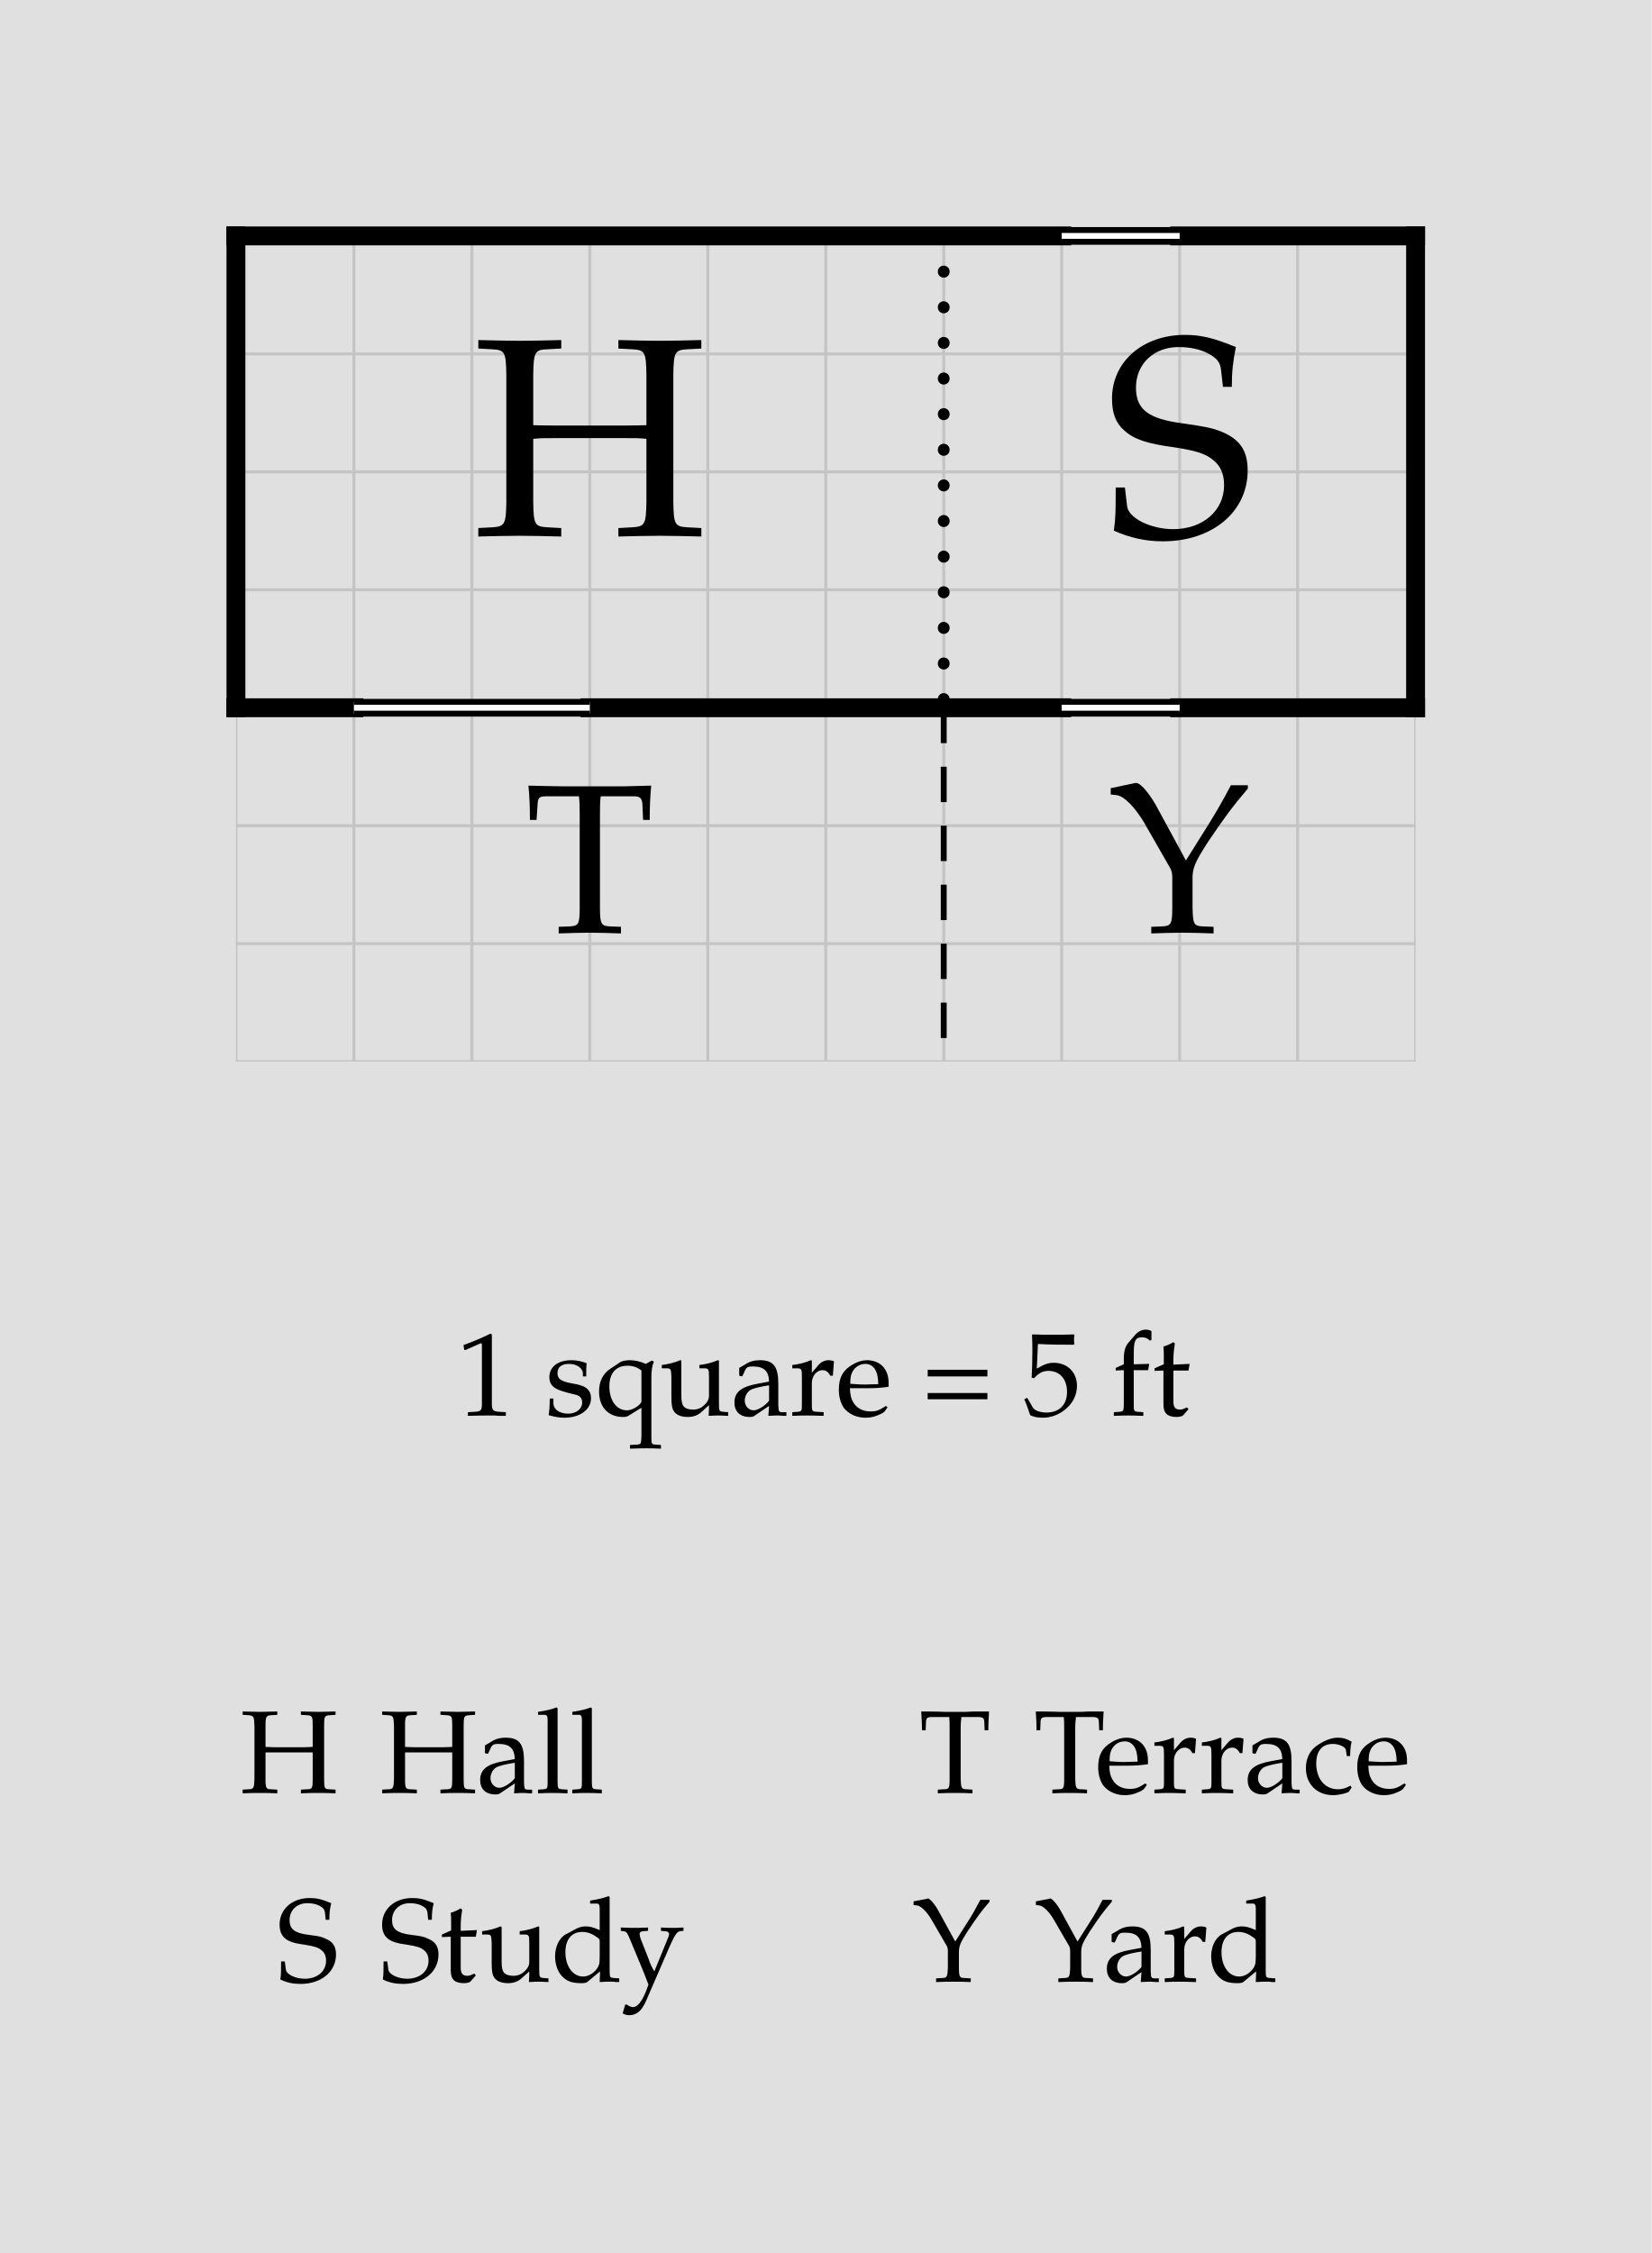
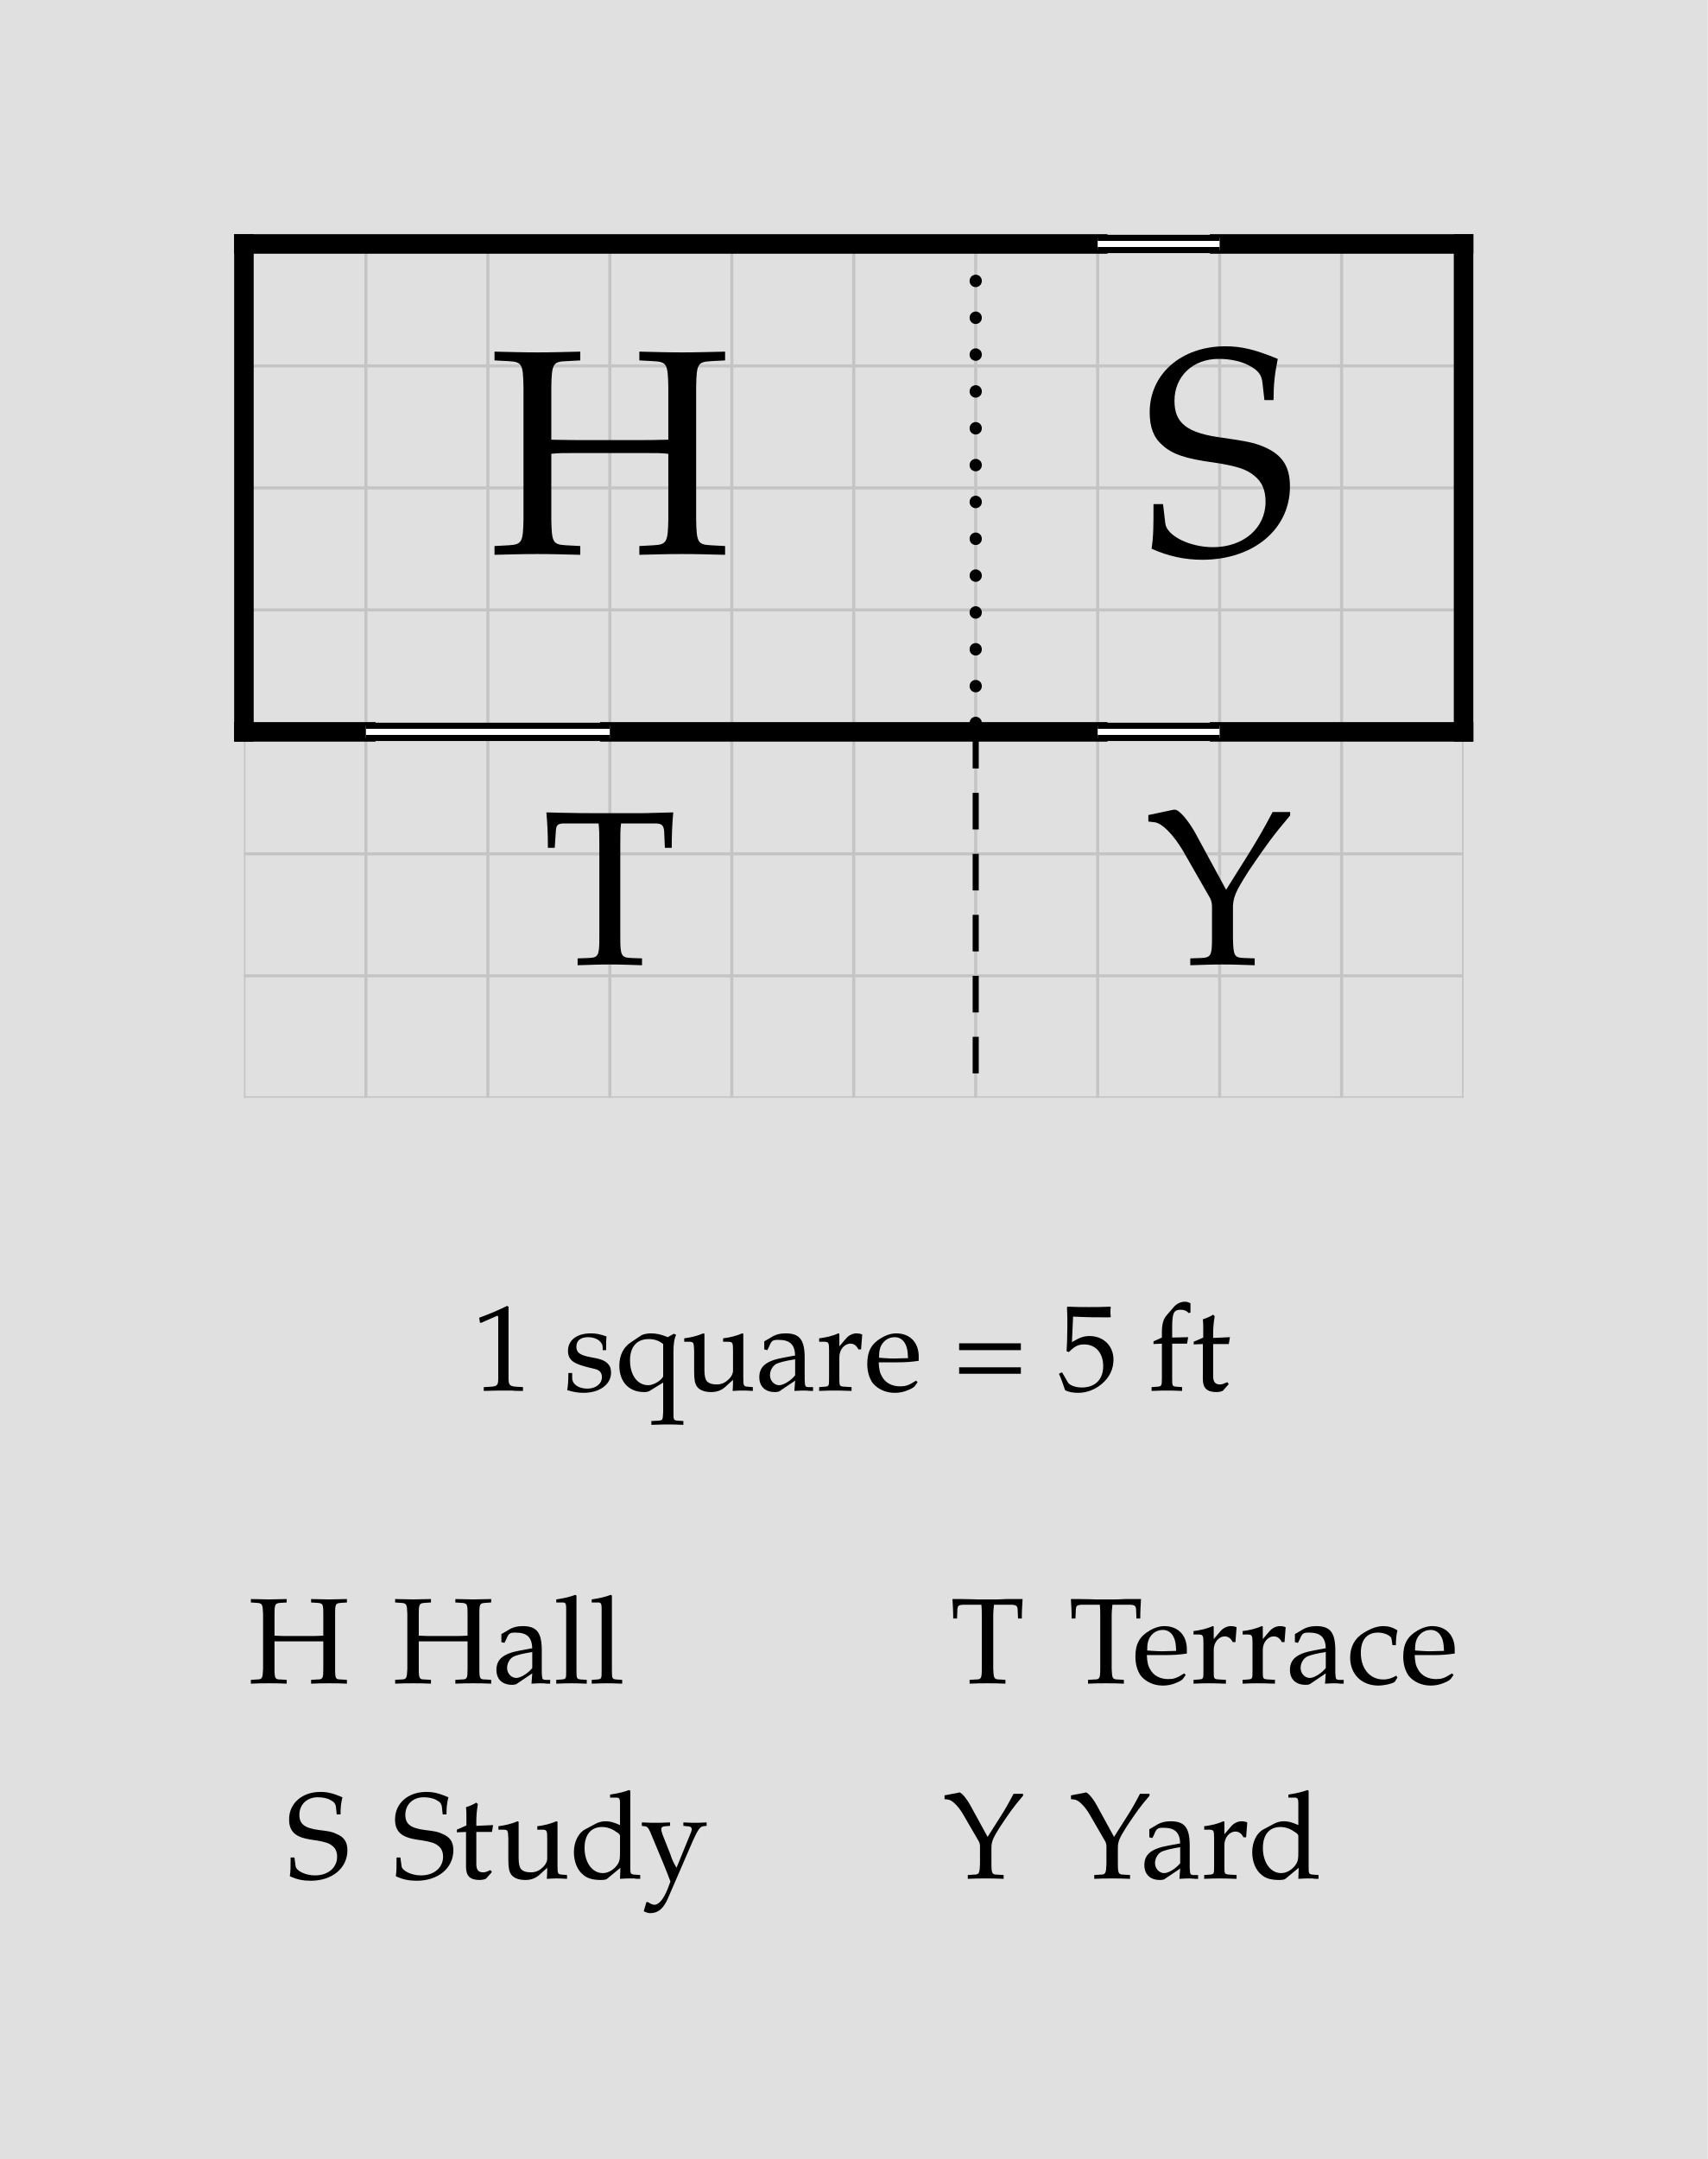
- <svg xmlns="http://www.w3.org/2000/svg" width="700" height="955" viewBox="-10 -10 70 95.5" font-family="Palatino, Georgia, Times New Roman, serif" font-weight="400" fill="black">
-   <rect x="-10" y="-10" width="70" height="95.5" fill="#e0e0e0" />
+ <svg xmlns="http://www.w3.org/2000/svg" width="700" height="885" viewBox="-10 -10 70 88.5" font-family="Palatino, Georgia, Times New Roman, serif" font-weight="400" fill="black">
+   <rect x="-10" y="-10" width="70" height="88.5" fill="#e0e0e0" />
  <defs>
    <clipPath id="plan-grid">
      <path d="M0 0h30v20h-30z M30 0h20v20h-20z M0 20h30v15h-30z M30 20h20v15h-20z" />
    </clipPath>
  </defs>
  <g class="grid" clip-path="url(#plan-grid)" stroke="#c4c4c4" stroke-width="0.125">
    <line x1="0" y1="0" x2="0" y2="35" />
    <line x1="5" y1="0" x2="5" y2="35" />
    <line x1="10" y1="0" x2="10" y2="35" />
    <line x1="15" y1="0" x2="15" y2="35" />
    <line x1="20" y1="0" x2="20" y2="35" />
    <line x1="25" y1="0" x2="25" y2="35" />
    <line x1="30" y1="0" x2="30" y2="35" />
    <line x1="35" y1="0" x2="35" y2="35" />
    <line x1="40" y1="0" x2="40" y2="35" />
    <line x1="45" y1="0" x2="45" y2="35" />
    <line x1="50" y1="0" x2="50" y2="35" />
    <line x1="0" y1="0" x2="50" y2="0" />
    <line x1="0" y1="5" x2="50" y2="5" />
    <line x1="0" y1="10" x2="50" y2="10" />
    <line x1="0" y1="15" x2="50" y2="15" />
    <line x1="0" y1="20" x2="50" y2="20" />
    <line x1="0" y1="25" x2="50" y2="25" />
    <line x1="0" y1="30" x2="50" y2="30" />
    <line x1="0" y1="35" x2="50" y2="35" />
  </g>
  <line class="wall exterior" x1="0" y1="0" x2="0" y2="20" stroke="black" stroke-width="0.8" stroke-linecap="square" />
  <line class="wall exterior" x1="0" y1="0" x2="35" y2="0" stroke="black" stroke-width="0.8" stroke-linecap="square" />
  <line class="wall exterior" x1="0" y1="20" x2="5" y2="20" stroke="black" stroke-width="0.8" stroke-linecap="square" />
  <line class="wall exterior" x1="15" y1="20" x2="35" y2="20" stroke="black" stroke-width="0.8" stroke-linecap="square" />
  <line class="wall exterior" x1="40" y1="0" x2="50" y2="0" stroke="black" stroke-width="0.8" stroke-linecap="square" />
  <line class="wall exterior" x1="40" y1="20" x2="50" y2="20" stroke="black" stroke-width="0.8" stroke-linecap="square" />
  <line class="wall exterior" x1="50" y1="0" x2="50" y2="20" stroke="black" stroke-width="0.8" stroke-linecap="square" />
  <text data-room="hall" x="15" y="10" text-anchor="middle" dominant-baseline="central" font-size="12">H</text>
  <text data-room="study" x="40" y="10" text-anchor="middle" dominant-baseline="central" font-size="12">S</text>
  <text data-room="terrace" x="15" y="27.5" text-anchor="middle" dominant-baseline="central" font-size="9">T</text>
  <text data-room="yard" x="40" y="27.5" text-anchor="middle" dominant-baseline="central" font-size="9">Y</text>
  <line class="divider" x1="30" y1="20" x2="30" y2="35" stroke="black" stroke-width="0.25" stroke-dasharray="1.5 1" />
  <line class="window-fill" x1="5" y1="20" x2="15" y2="20" stroke="white" stroke-width="0.5" />
  <line class="window" x1="5" y1="19.75" x2="15" y2="19.75" stroke="black" stroke-width="0.25" />
  <line class="window" x1="5" y1="20.25" x2="15" y2="20.25" stroke="black" stroke-width="0.25" />
  <line class="window-fill" x1="35" y1="0" x2="40" y2="0" stroke="white" stroke-width="0.5" />
  <line class="window" x1="35" y1="-0.25" x2="40" y2="-0.25" stroke="black" stroke-width="0.25" />
  <line class="window" x1="35" y1="0.25" x2="40" y2="0.25" stroke="black" stroke-width="0.25" />
  <line class="window-fill" x1="35" y1="20" x2="40" y2="20" stroke="white" stroke-width="0.5" />
  <line class="window" x1="35" y1="19.75" x2="40" y2="19.75" stroke="black" stroke-width="0.25" />
  <line class="window" x1="35" y1="20.25" x2="40" y2="20.25" stroke="black" stroke-width="0.25" />
  <line class="open" x1="30" y1="0" x2="30" y2="20" stroke="black" stroke-width="0.5" stroke-dasharray="0.01 1.5" stroke-linecap="round" />
  <g class="scale" font-size="5">
-     <text x="9.348" y="50">1 square = 5 ft</text>
+     <text x="9.348" y="47">1 square = 5 ft</text>
  </g>
  <g class="key" font-size="5">
-     <text x="0.175" y="66">H</text>
-     <text x="6.089" y="66">Hall</text>
+     <text x="0.175" y="59">H</text>
+     <text x="6.089" y="59">Hall</text>
  </g>
  <g class="key" font-size="5">
-     <text x="1.728" y="74">S</text>
-     <text x="6.072" y="74">Study</text>
+     <text x="1.728" y="67">S</text>
+     <text x="6.072" y="67">Study</text>
  </g>
  <g class="key" font-size="5">
-     <text x="28.952" y="66">T</text>
-     <text x="33.809" y="66">Terrace</text>
+     <text x="28.952" y="59">T</text>
+     <text x="33.809" y="59">Terrace</text>
  </g>
  <g class="key" font-size="5">
-     <text x="28.674" y="74">Y</text>
-     <text x="33.858" y="74">Yard</text>
+     <text x="28.674" y="67">Y</text>
+     <text x="33.858" y="67">Yard</text>
  </g>
</svg>
